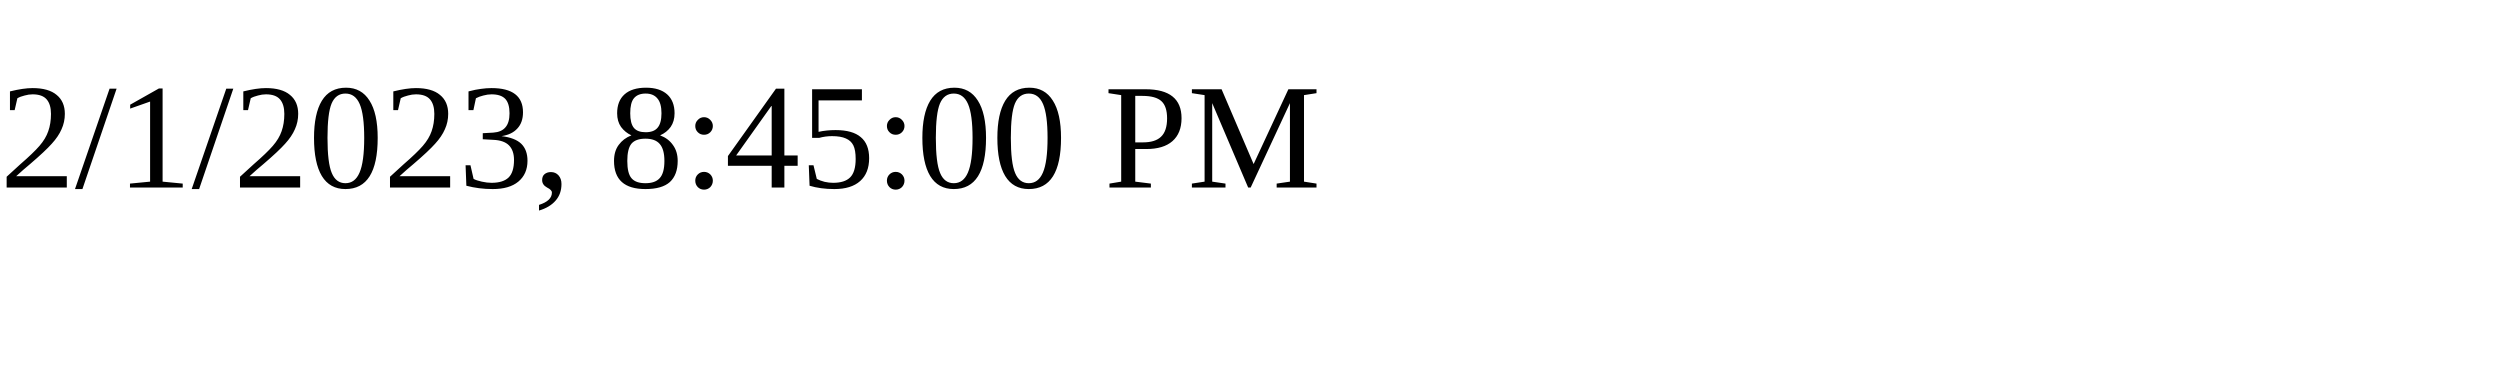
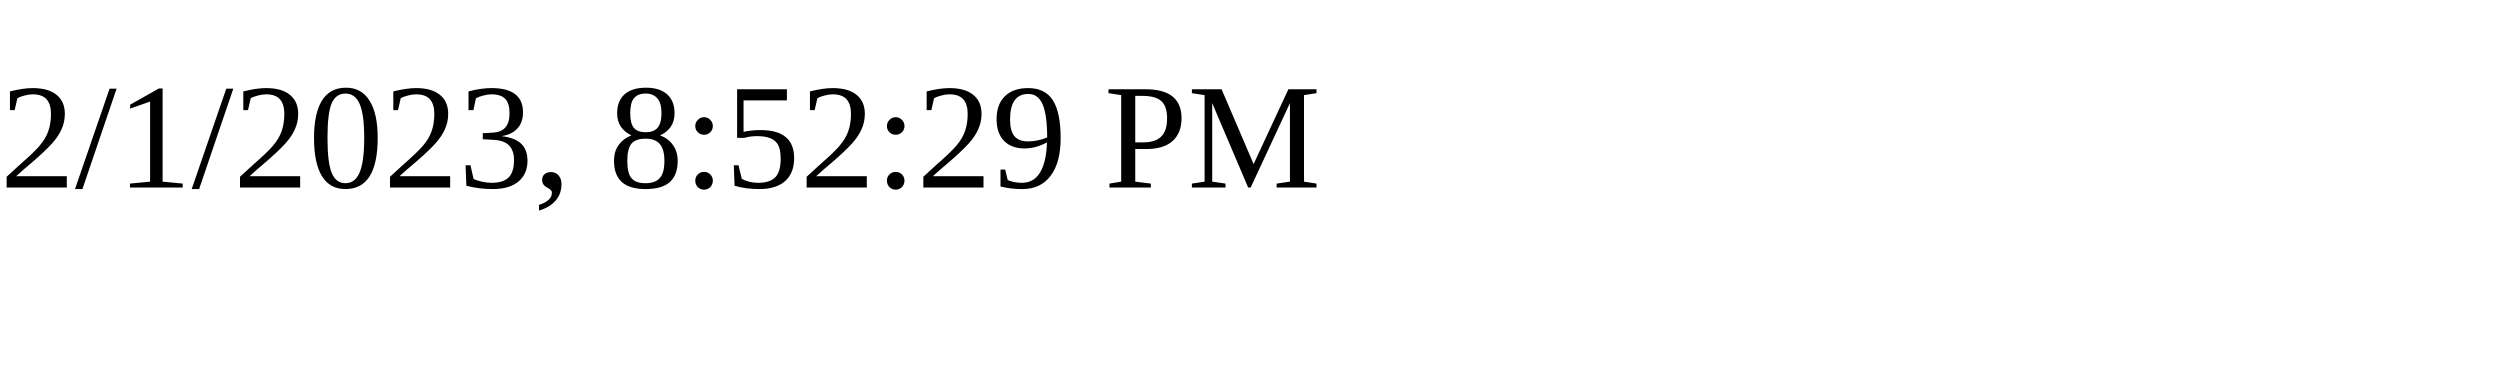
<svg xmlns="http://www.w3.org/2000/svg" height="30" width="200">
-   <text x="0" y="15">2/1/2023, 8:45:00 PM</text>
+   <text x="0" y="15">2/1/2023, 8:52:29 PM</text>
</svg>
